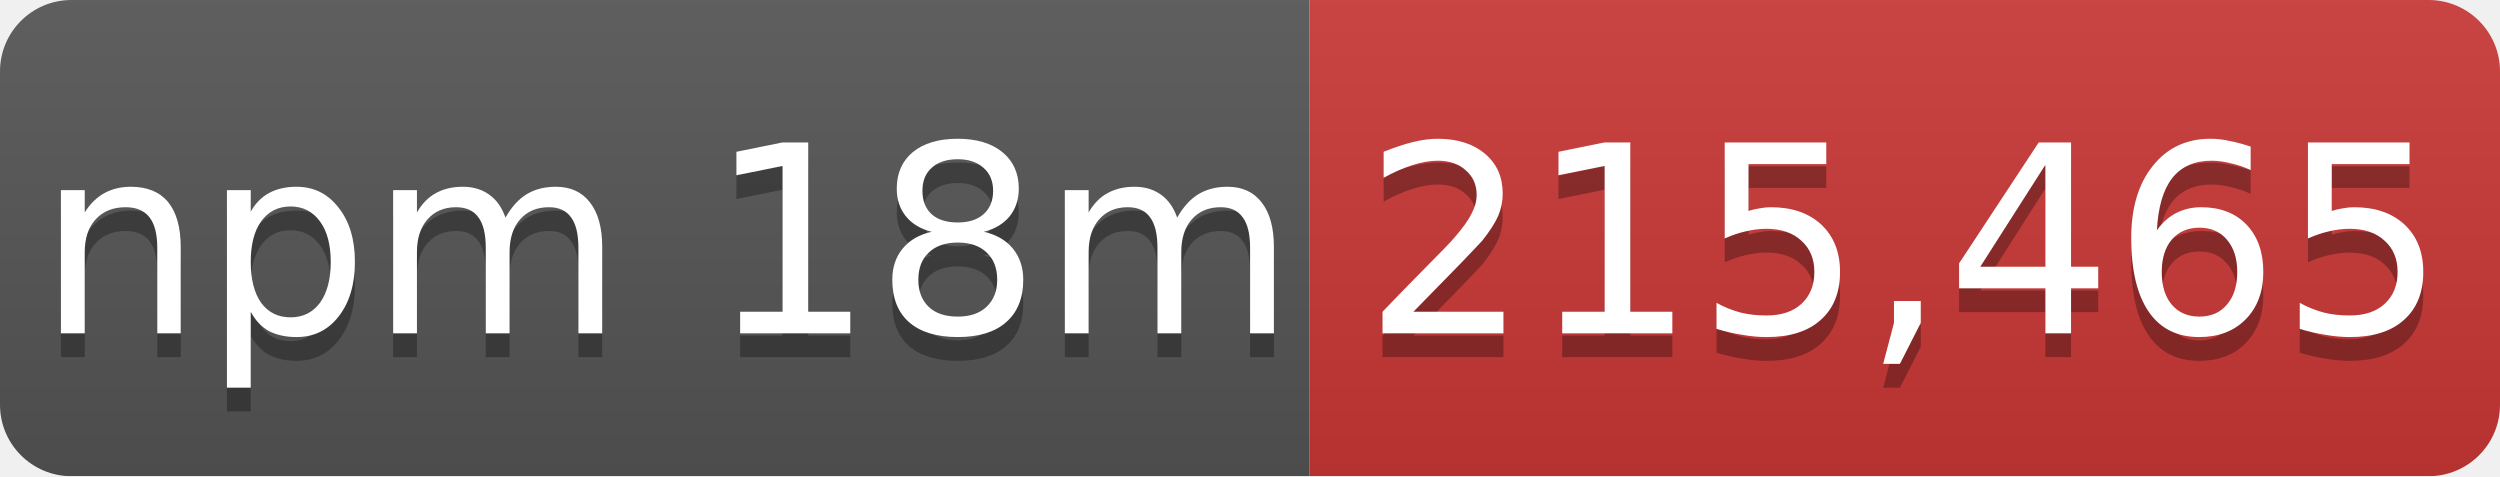
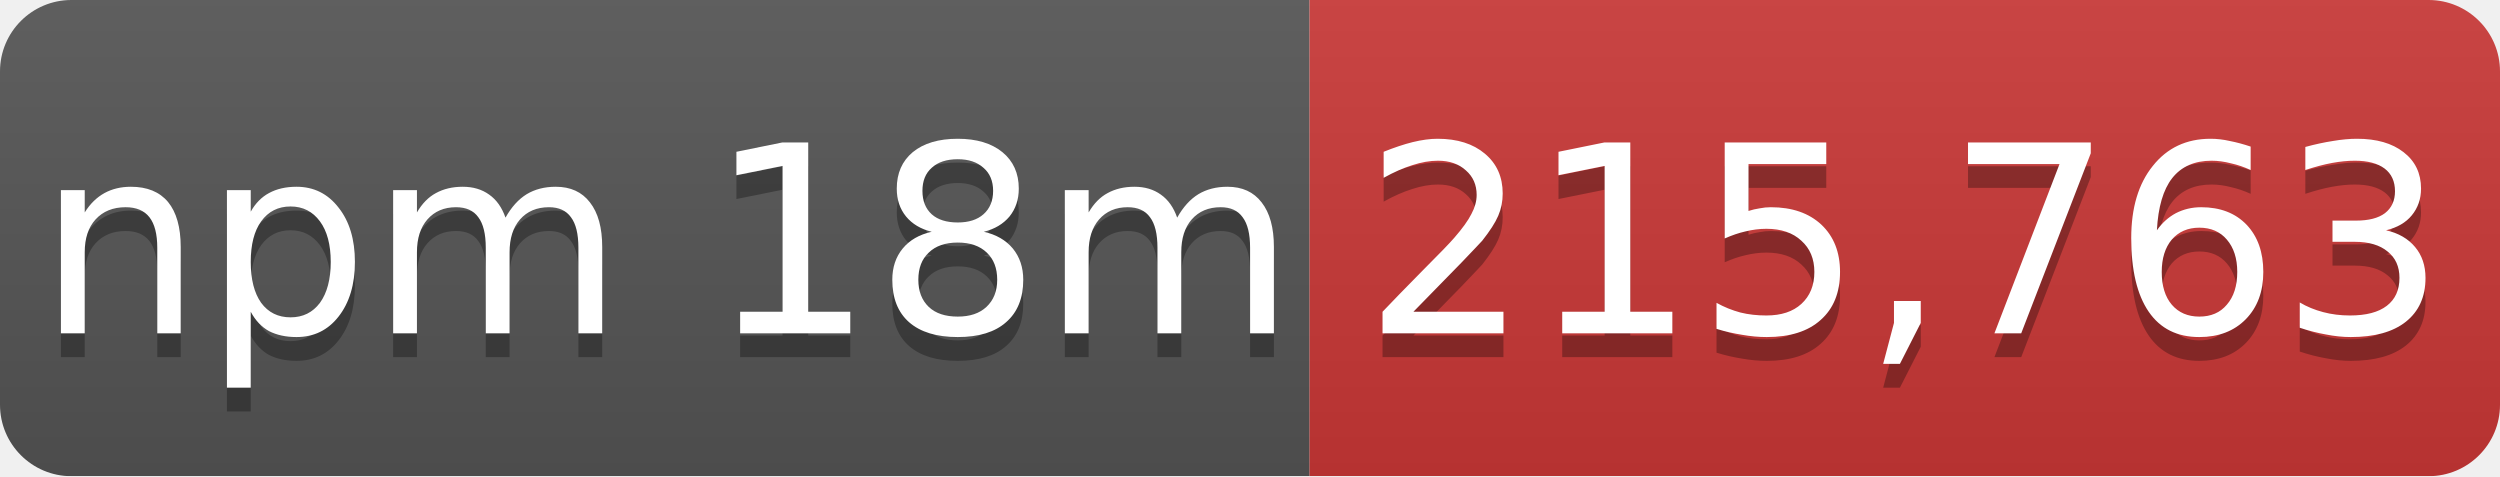
- <svg xmlns="http://www.w3.org/2000/svg" width="105" height="20" role="img" aria-label="npm 18m: 215,465">
+ <svg xmlns="http://www.w3.org/2000/svg" width="105" height="20" role="img" aria-label="npm 18m: 215,763">
  <linearGradient id="s" x2="0" y2="100%">
    <stop offset="0" stop-color="#bbb" stop-opacity=".1" />
    <stop offset="1" stop-opacity=".1" />
  </linearGradient>
  <mask id="m">
    <rect width="105" height="20" rx="3" fill="#fff" />
  </mask>
  <g mask="url(#m)">
    <rect width="55" height="20" fill="#555" />
    <rect x="55" width="50" height="20" fill="#cb3837" />
    <rect width="105" height="20" fill="url(#s)" />
  </g>
  <g fill="#fff" text-anchor="middle" font-family="Verdana,Geneva,DejaVu Sans,sans-serif" font-size="11">
    <text x="28" y="15" fill="#010101" fill-opacity=".3">npm 18m</text>
    <text x="28" y="14">npm 18m</text>
-     <text x="80" y="15" fill="#010101" fill-opacity=".3">215,465</text>
-     <text x="80" y="14">215,465</text>
+     <text x="80" y="15" fill="#010101" fill-opacity=".3">215,763</text>
+     <text x="80" y="14">215,763</text>
  </g>
</svg>
